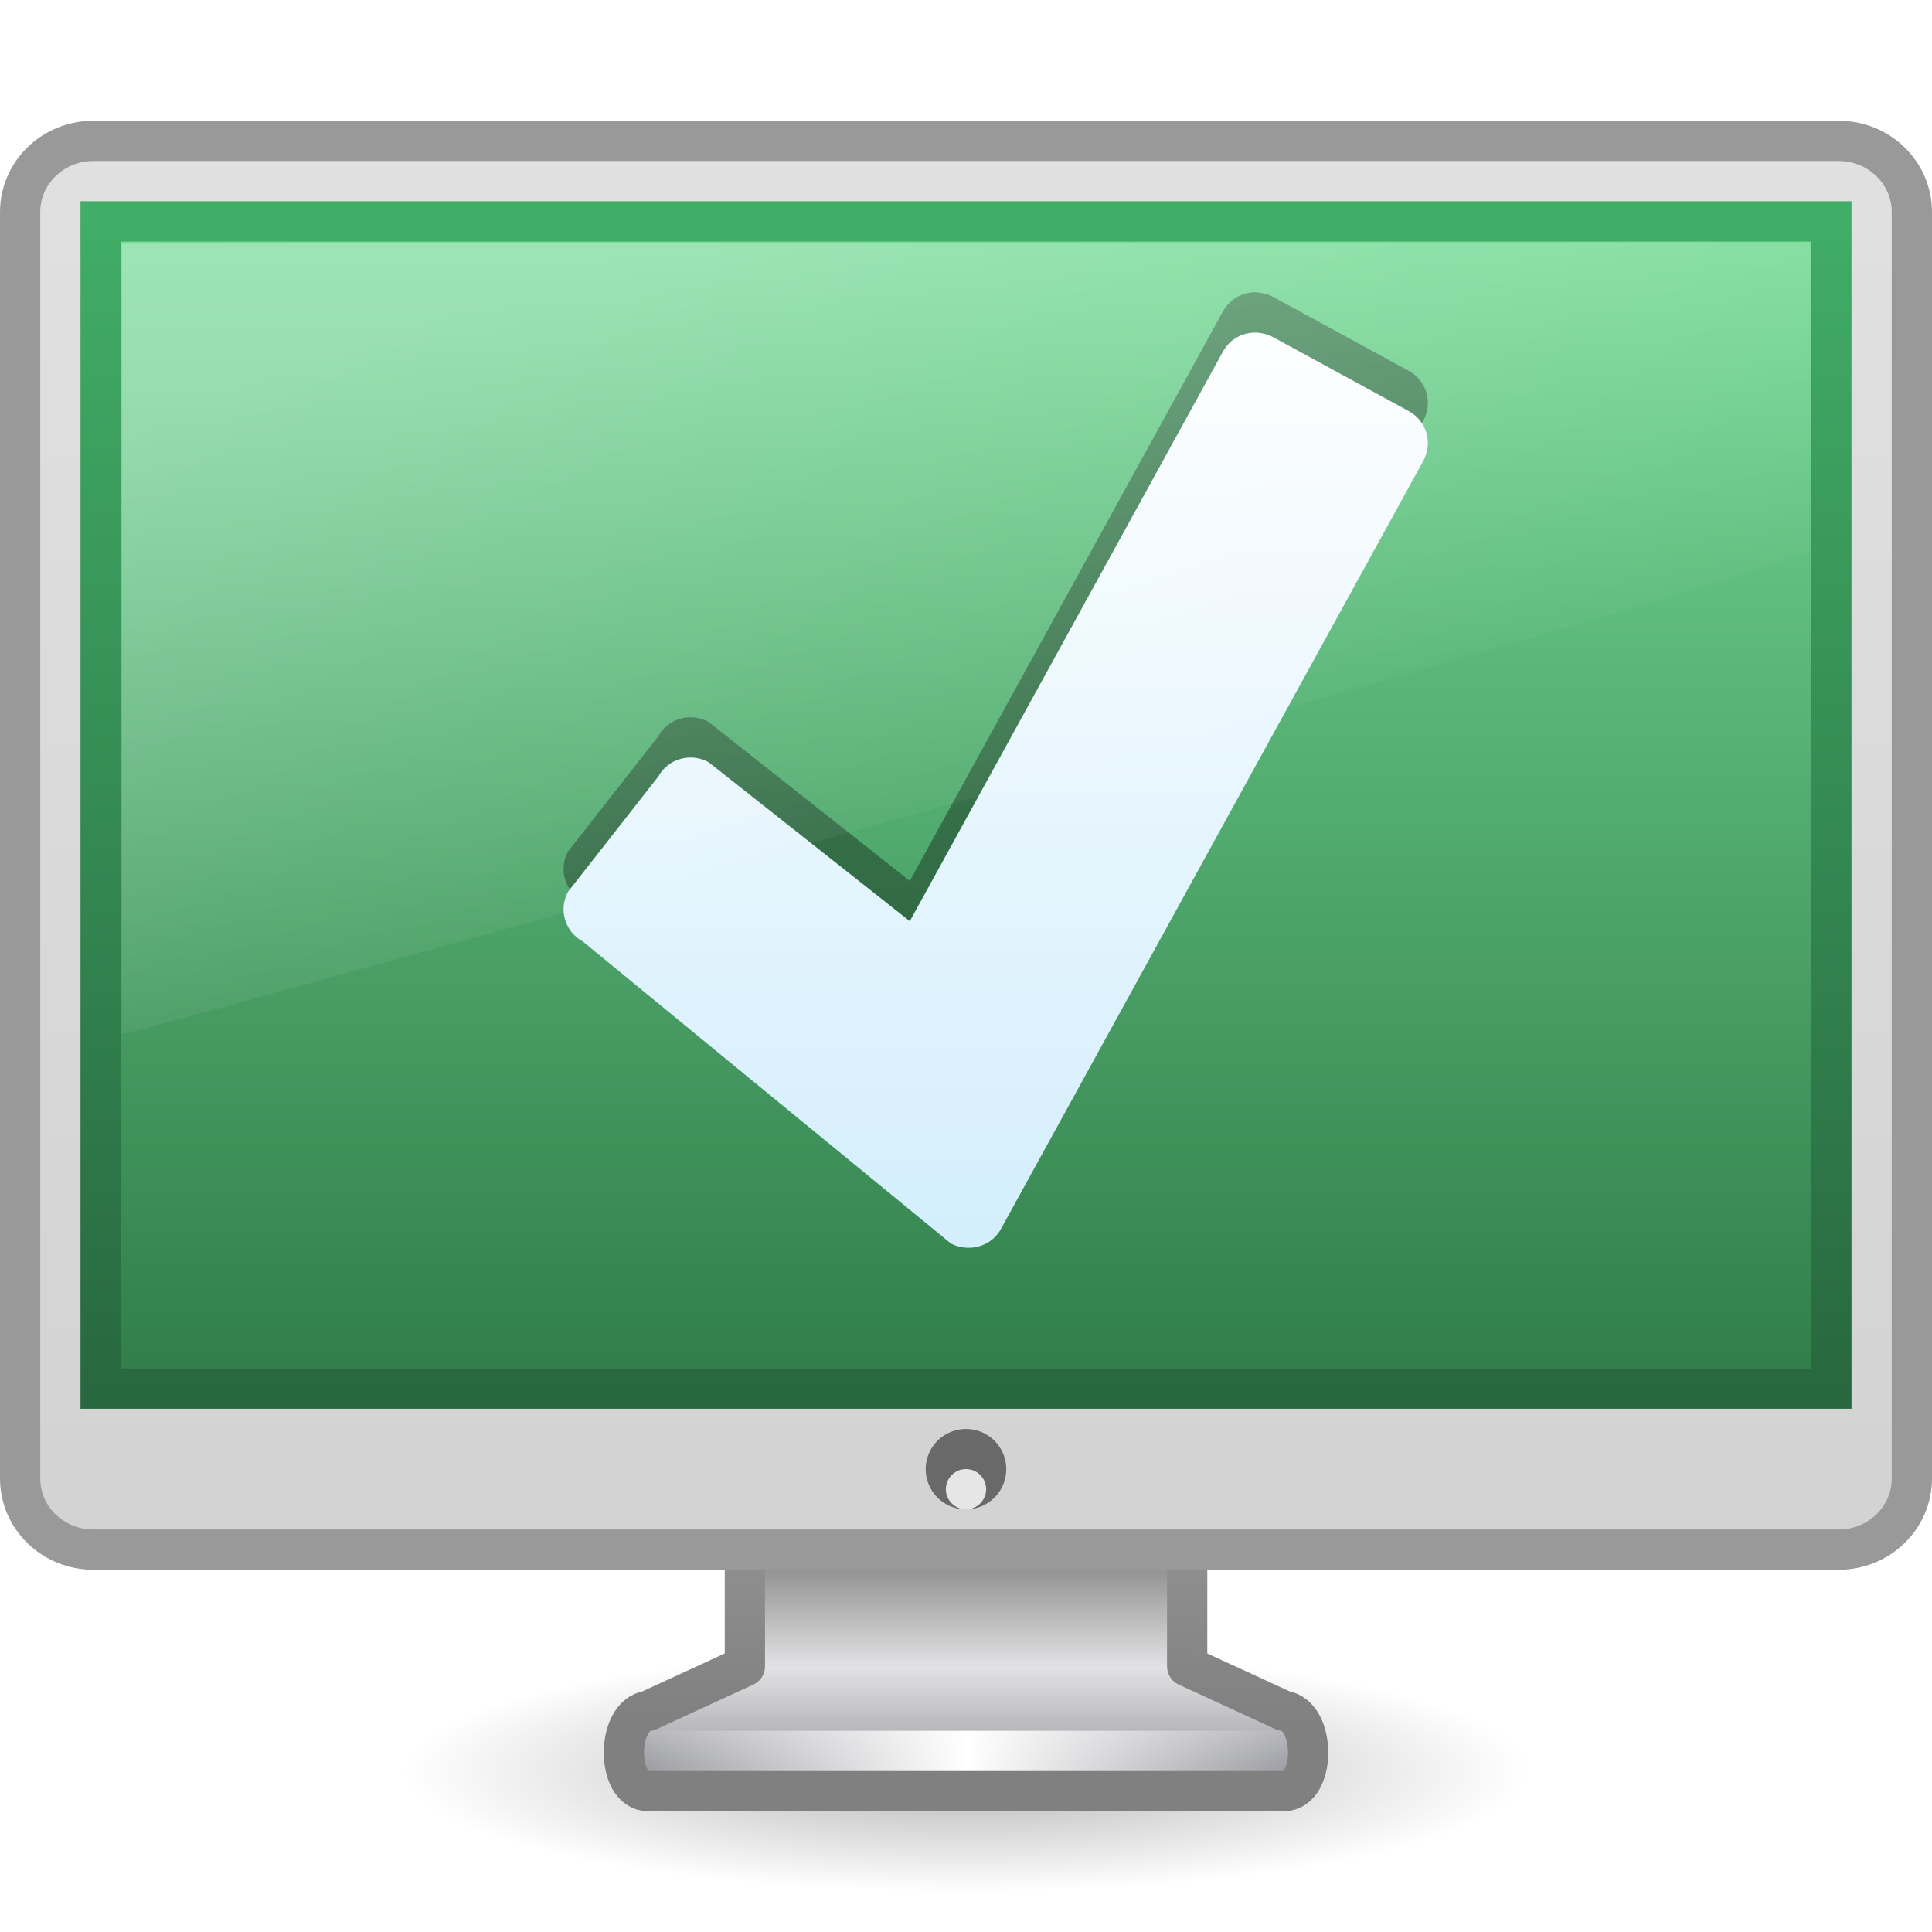
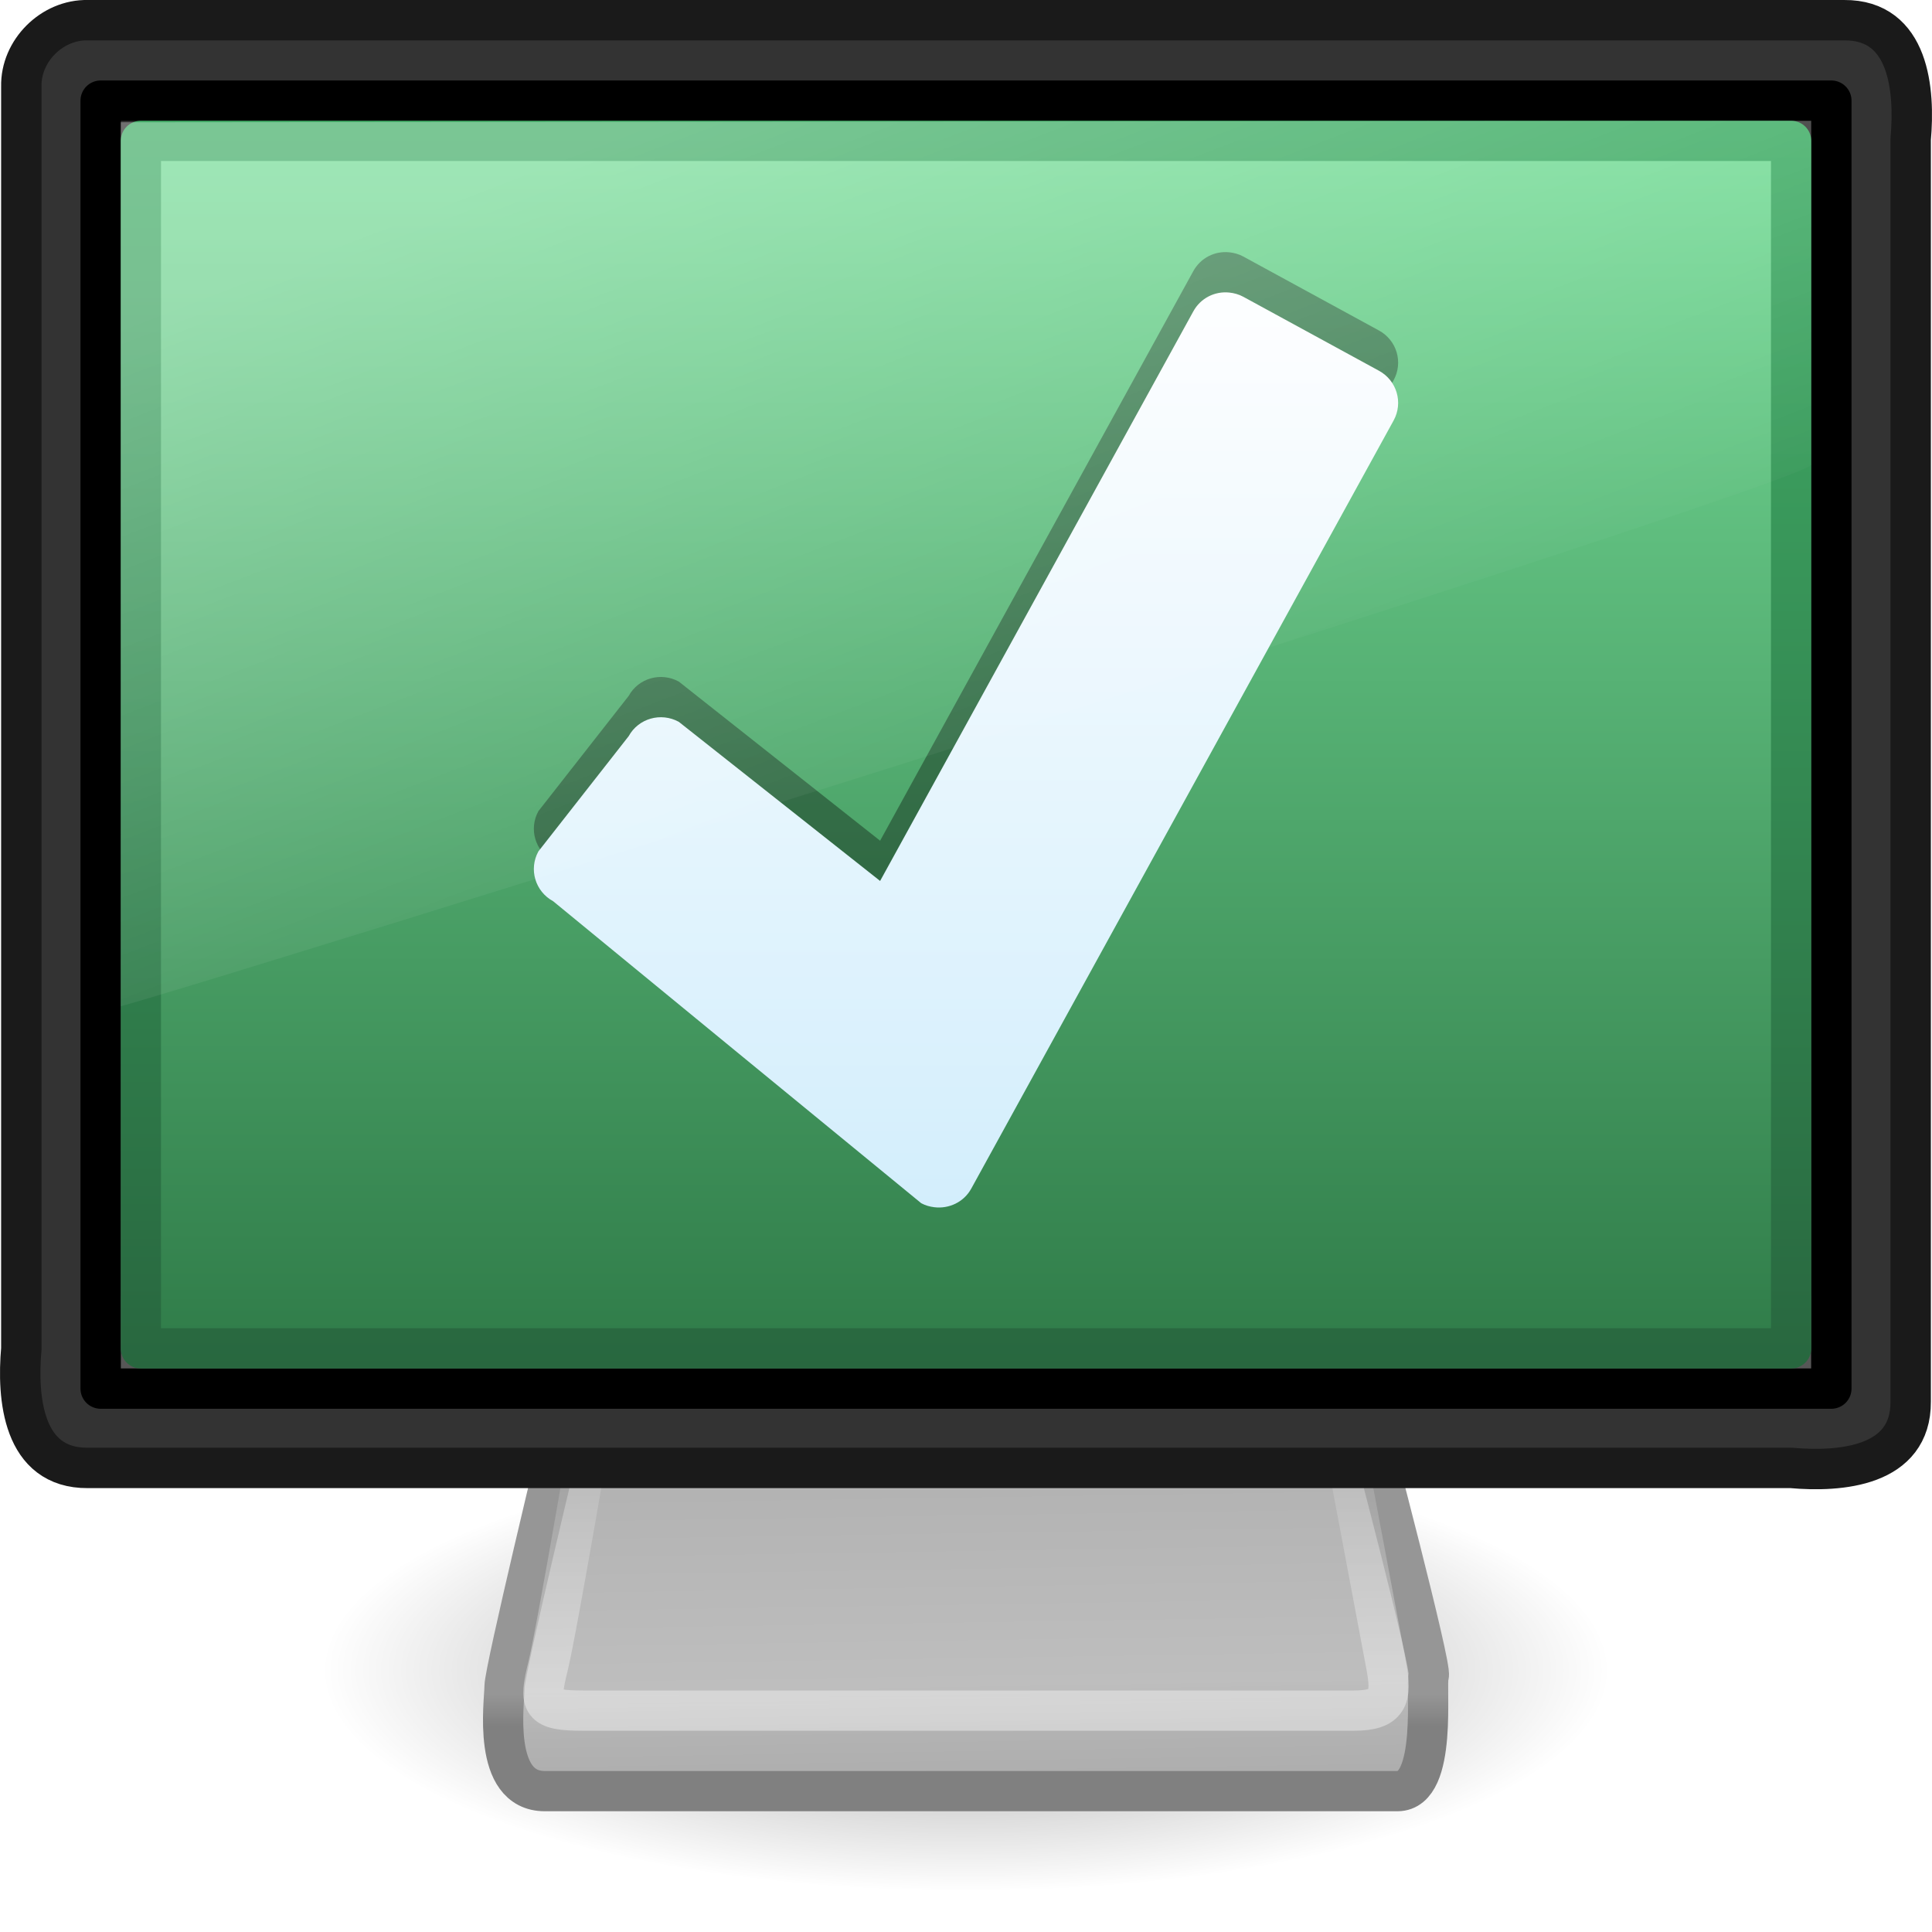
- <svg xmlns="http://www.w3.org/2000/svg" xmlns:xlink="http://www.w3.org/1999/xlink" version="1.1" width="48" height="48" id="svg3197">
-   <defs id="defs3199">
-     <linearGradient x1="17.355" y1="8" x2="24.008" y2="26.039" id="linearGradient3083" xlink:href="#linearGradient3738-2-0" gradientUnits="userSpaceOnUse" gradientTransform="matrix(1.166332,0,0,1.090881,-4.001109,-2.709242)" />
-     <linearGradient id="linearGradient3738-2-0">
-       <stop id="stop3742-1-9" style="stop-color:#ffffff;stop-opacity:1" offset="0" />
-       <stop id="stop3750-1-2" style="stop-color:#ffffff;stop-opacity:0" offset="0.856" />
-       <stop id="stop3744-8-5" style="stop-color:#ffffff;stop-opacity:0" offset="1" />
+ <svg xmlns="http://www.w3.org/2000/svg" xmlns:xlink="http://www.w3.org/1999/xlink" version="1.0" width="48" height="48" id="svg4372">
+   <defs id="defs4374">
+     <linearGradient id="linearGradient10691">
+       <stop id="stop10693" style="stop-color:#000000;stop-opacity:1" offset="0" />
+       <stop id="stop10695" style="stop-color:#000000;stop-opacity:0" offset="1" />
    </linearGradient>
-     <linearGradient x1="-83.757" y1="-7.838" x2="-92.223" y2="27.521" id="linearGradient3128" xlink:href="#linearGradient3202" gradientUnits="userSpaceOnUse" gradientTransform="matrix(0.645927,-0.1537166,0.1546459,0.6420454,17.27908,2.521931)" />
+     <radialGradient cx="6.703" cy="73.616" r="7.228" fx="6.703" fy="73.616" id="radialGradient2570" xlink:href="#linearGradient10691" gradientUnits="userSpaceOnUse" gradientTransform="matrix(2.213487,0,0,0.7608859,9.163636,-14.51316)" />
+     <linearGradient id="linearGradient3406">
+       <stop id="stop3408" style="stop-color:#808080;stop-opacity:1" offset="0" />
+       <stop id="stop3414" style="stop-color:#808080;stop-opacity:1" offset="0.3" />
+       <stop id="stop3416" style="stop-color:#969696;stop-opacity:1" offset="0.415" />
+       <stop id="stop3410" style="stop-color:#969696;stop-opacity:1" offset="1" />
+     </linearGradient>
+     <linearGradient x1="24" y1="45" x2="24" y2="37.974" id="linearGradient2567" xlink:href="#linearGradient3406" gradientUnits="userSpaceOnUse" />
+     <linearGradient id="linearGradient3418">
+       <stop id="stop3420" style="stop-color:#aaaaaa;stop-opacity:1" offset="0" />
+       <stop id="stop3426" style="stop-color:#b3b3b3;stop-opacity:1" offset="0.264" />
+       <stop id="stop3428" style="stop-color:#bebebe;stop-opacity:1" offset="0.395" />
+       <stop id="stop3422" style="stop-color:#b3b3b3;stop-opacity:1" offset="1" />
+     </linearGradient>
+     <linearGradient x1="26.871" y1="45" x2="26.747" y2="36.943" id="linearGradient2565" xlink:href="#linearGradient3418" gradientUnits="userSpaceOnUse" />
+     <linearGradient id="linearGradient3269">
+       <stop id="stop3271" style="stop-color:#ffffff;stop-opacity:1" offset="0" />
+       <stop id="stop3273" style="stop-color:#ffffff;stop-opacity:0" offset="1" />
+     </linearGradient>
+     <linearGradient x1="19.283" y1="42.361" x2="19.283" y2="34.02" id="linearGradient2562" xlink:href="#linearGradient3269" gradientUnits="userSpaceOnUse" gradientTransform="matrix(0.914582,0,0,1.00486,2.050032,-0.1870951)" />
+     <linearGradient id="linearGradient9936">
+       <stop id="stop9938" style="stop-color:#333333;stop-opacity:1" offset="0" />
+       <stop id="stop9940" style="stop-color:#575757;stop-opacity:1" offset="1" />
+     </linearGradient>
+     <linearGradient x1="32.734" y1="16.656" x2="32.734" y2="32.617" id="linearGradient2558" xlink:href="#linearGradient9936" gradientUnits="userSpaceOnUse" gradientTransform="matrix(0.9924391,0,0,0.9926283,8.2404794e-2,3.6414372e-2)" />
+     <linearGradient id="linearGradient3104-947-917-603-424-766-313">
+       <stop id="stop3930" style="stop-color:#28673f;stop-opacity:1" offset="0" />
+       <stop id="stop3932" style="stop-color:#41ae67;stop-opacity:1" offset="1" />
+     </linearGradient>
+     <linearGradient x1="-51.786" y1="35.412" x2="-51.786" y2="2.259" id="linearGradient2735-643-820-772-350" xlink:href="#linearGradient3104-947-917-603-424-766-313" gradientUnits="userSpaceOnUse" gradientTransform="matrix(0.8106652,0,0,0.927302,56.6198,1.188059)" />
+     <linearGradient id="linearGradient3298-628-126-871-718-519-851">
+       <stop id="stop3924" style="stop-color:#2f7b48;stop-opacity:1" offset="0" />
+       <stop id="stop3926" style="stop-color:#76dd98;stop-opacity:1" offset="1" />
+     </linearGradient>
+     <linearGradient x1="31.847" y1="32" x2="31.847" y2="0.999" id="linearGradient2733-521-213-755-142" xlink:href="#linearGradient3298-628-126-871-718-519-851" gradientUnits="userSpaceOnUse" gradientTransform="matrix(1.003924,0,0,0.9908649,-3.02354,2.292358)" />
+     <linearGradient id="linearGradient3738">
+       <stop id="stop3742" style="stop-color:#ffffff;stop-opacity:1" offset="0" />
+       <stop id="stop3750" style="stop-color:#ffffff;stop-opacity:0" offset="0.856" />
+       <stop id="stop3744" style="stop-color:#ffffff;stop-opacity:0" offset="1" />
+     </linearGradient>
+     <linearGradient x1="17.355" y1="8" x2="24.008" y2="26.039" id="linearGradient2555" xlink:href="#linearGradient3738" gradientUnits="userSpaceOnUse" gradientTransform="matrix(1.167684,0,0,1.219565,-4.033579,-6.756522)" />
    <linearGradient id="linearGradient3202">
      <stop id="stop3204" style="stop-color:#ffffff;stop-opacity:1" offset="0" />
      <stop id="stop3206" style="stop-color:#d3eefc;stop-opacity:1" offset="1" />
    </linearGradient>
-     <linearGradient x1="-5.269" y1="32.96" x2="-5.269" y2="2.949" id="linearGradient3025" xlink:href="#linearGradient3298-628-126-871-718-519-851" gradientUnits="userSpaceOnUse" gradientTransform="translate(39.27984,2.051207)" />
-     <linearGradient id="linearGradient3298-628-126-871-718-519-851">
-       <stop id="stop3924" style="stop-color:#2f7b48;stop-opacity:1" offset="0" />
-       <stop id="stop3926" style="stop-color:#76dd98;stop-opacity:1" offset="1" />
-     </linearGradient>
-     <linearGradient x1="-15.28" y1="32.949" x2="-15.28" y2="2.949" id="linearGradient3027" xlink:href="#linearGradient3104-947-917-603-424-766-313" gradientUnits="userSpaceOnUse" gradientTransform="translate(39.27984,2.051207)" spreadMethod="reflect" />
-     <linearGradient id="linearGradient3104-947-917-603-424-766-313">
-       <stop id="stop3930" style="stop-color:#28673f;stop-opacity:1" offset="0" />
-       <stop id="stop3932" style="stop-color:#41ae67;stop-opacity:1" offset="1" />
-     </linearGradient>
-     <linearGradient x1="15.574" y1="46.971" x2="23.594" y2="46.971" id="linearGradient3030" xlink:href="#linearGradient3342" gradientUnits="userSpaceOnUse" gradientTransform="translate(0.426101,-3.471003)" spreadMethod="reflect" />
-     <linearGradient id="linearGradient3342">
-       <stop id="stop3344" style="stop-color:#ffffff;stop-opacity:0" offset="0" />
-       <stop id="stop3346" style="stop-color:#ffffff;stop-opacity:1" offset="1" />
-     </linearGradient>
-     <linearGradient x1="164.549" y1="6.677" x2="164.549" y2="39.482" id="linearGradient3033" xlink:href="#linearGradient7056" gradientUnits="userSpaceOnUse" gradientTransform="matrix(0.9894573,0,0,1.097504,-132.334,-4.345247)" />
-     <linearGradient id="linearGradient7056">
-       <stop id="stop7064" style="stop-color:#e1e1e2;stop-opacity:1" offset="0" />
-       <stop id="stop7060" style="stop-color:#d2d2d3;stop-opacity:1" offset="1" />
-     </linearGradient>
-     <linearGradient x1="148.561" y1="39.485" x2="148.561" y2="6.705" id="linearGradient3035" xlink:href="#linearGradient3206" gradientUnits="userSpaceOnUse" gradientTransform="matrix(0.9894573,0,0,1.097504,-132.334,-4.345247)" />
-     <linearGradient id="linearGradient3206">
-       <stop id="stop3208" style="stop-color:#999999;stop-opacity:1" offset="0" />
-       <stop id="stop3210" style="stop-color:#999999;stop-opacity:1" offset="1" />
-     </linearGradient>
-     <linearGradient x1="318.421" y1="93.292" x2="318.421" y2="83.87" id="linearGradient3038" xlink:href="#linearGradient3350" gradientUnits="userSpaceOnUse" gradientTransform="matrix(1.308852,0,0,0.7083672,-394.7466,-22.19051)" />
-     <linearGradient id="linearGradient3350">
-       <stop id="stop3352" style="stop-color:#9e9fa4;stop-opacity:1" offset="0" />
-       <stop id="stop3354" style="stop-color:#e2e2e4;stop-opacity:1" offset="0.372" />
-       <stop id="stop3356" style="stop-color:#595959;stop-opacity:1" offset="1" />
-     </linearGradient>
-     <linearGradient x1="24.687" y1="40.813" x2="24.739" y2="34" id="linearGradient3040" xlink:href="#linearGradient3001" gradientUnits="userSpaceOnUse" gradientTransform="matrix(0.9989334,0,0,1,0.02556624,2.000003)" />
-     <linearGradient id="linearGradient3001">
-       <stop id="stop3003" style="stop-color:#808080;stop-opacity:1" offset="0" />
-       <stop id="stop3005" style="stop-color:#999999;stop-opacity:1" offset="1" />
-     </linearGradient>
-     <linearGradient id="linearGradient10691">
-       <stop id="stop10693" style="stop-color:#000000;stop-opacity:1" offset="0" />
-       <stop id="stop10695" style="stop-color:#000000;stop-opacity:0" offset="1" />
-     </linearGradient>
-     <radialGradient cx="6.703" cy="73.616" r="7.228" fx="6.703" fy="73.616" id="radialGradient3195" xlink:href="#linearGradient10691" gradientUnits="userSpaceOnUse" gradientTransform="matrix(1.936801,0,0,0.4150287,11.01818,13.44736)" />
+     <linearGradient x1="-83.757" y1="-7.838" x2="-92.223" y2="27.521" id="linearGradient4370" xlink:href="#linearGradient3202" gradientUnits="userSpaceOnUse" gradientTransform="matrix(0.5112838,-0.1216744,0.12241,0.5082113,67.78301,1.795076)" />
+     <linearGradient x1="-83.757" y1="-7.838" x2="-92.223" y2="27.521" id="linearGradient2432" xlink:href="#linearGradient3202" gradientUnits="userSpaceOnUse" gradientTransform="matrix(0.645927,-0.1537166,0.1546459,0.6420454,79.31298,-1.842475)" />
+     <linearGradient x1="17.355" y1="8" x2="24.008" y2="26.039" id="linearGradient2436" xlink:href="#linearGradient3738" gradientUnits="userSpaceOnUse" gradientTransform="matrix(1.167684,0,0,1.219565,-4.033579,-6.756522)" />
+     <linearGradient x1="31.847" y1="32" x2="31.847" y2="0.999" id="linearGradient2439" xlink:href="#linearGradient3298-628-126-871-718-519-851" gradientUnits="userSpaceOnUse" gradientTransform="matrix(1.003924,0,0,0.9908649,-3.02354,2.292358)" />
+     <linearGradient x1="-51.786" y1="35.412" x2="-51.786" y2="2.259" id="linearGradient2441" xlink:href="#linearGradient3104-947-917-603-424-766-313" gradientUnits="userSpaceOnUse" gradientTransform="matrix(0.8106652,0,0,0.927302,56.6198,1.188059)" />
+     <linearGradient x1="32.734" y1="16.656" x2="32.734" y2="32.617" id="linearGradient2444" xlink:href="#linearGradient9936" gradientUnits="userSpaceOnUse" gradientTransform="matrix(0.9924391,0,0,0.9926283,8.2404794e-2,3.6414372e-2)" />
+     <linearGradient x1="19.283" y1="42.361" x2="19.283" y2="34.02" id="linearGradient2448" xlink:href="#linearGradient3269" gradientUnits="userSpaceOnUse" gradientTransform="matrix(0.914582,0,0,1.00486,2.050032,-0.1870951)" />
+     <linearGradient x1="26.871" y1="45" x2="26.747" y2="36.943" id="linearGradient2451" xlink:href="#linearGradient3418" gradientUnits="userSpaceOnUse" />
+     <linearGradient x1="24" y1="45" x2="24" y2="37.974" id="linearGradient2453" xlink:href="#linearGradient3406" gradientUnits="userSpaceOnUse" />
+     <radialGradient cx="6.703" cy="73.616" r="7.228" fx="6.703" fy="73.616" id="radialGradient2456" xlink:href="#linearGradient10691" gradientUnits="userSpaceOnUse" gradientTransform="matrix(2.213487,0,0,0.7608859,9.163636,-14.51316)" />
  </defs>
-   <g id="layer1">
-     <path d="m 38,44 c 0,1.657 -6.268,3 -14,3 -7.732,0 -14,-1.343 -14,-3 0,-1.657 6.268,-3 14,-3 C 31.732,41 38,42.343 38,44 l 0,0 z" id="path2589" style="opacity:0.3;fill:url(#radialGradient3195);fill-opacity:1;fill-rule:nonzero;stroke:none;stroke-width:0.8;marker:none;visibility:visible;display:inline;overflow:visible" />
-     <path d="m 18.506,36.25 0,5.15 -2.397,1.104 c -0.808,0.104 -0.815,1.996 0,1.996 l 15.783,0 c 0.815,0 0.808,-1.893 0,-1.996 l -2.397,-1.104 0,-5.15 -10.988,0 z" id="rect1789" style="fill:url(#linearGradient3038);fill-opacity:1;stroke:url(#linearGradient3040);stroke-width:1;stroke-linecap:round;stroke-linejoin:round;stroke-miterlimit:4;stroke-opacity:1;stroke-dasharray:none;stroke-dashoffset:0.5;display:inline;enable-background:new" />
-     <rect width="47" height="35" rx="1.818" ry="1.767" x="0.5" y="3.5" id="rect3844" style="fill:url(#linearGradient3033);fill-opacity:1;stroke:url(#linearGradient3035);stroke-width:1;stroke-linecap:square;stroke-linejoin:miter;stroke-miterlimit:4;stroke-opacity:1;stroke-dasharray:none" />
-     <path d="m 16.5,43.5 15.008,0" id="path3340" style="fill:none;stroke:url(#linearGradient3030);stroke-width:1px;stroke-linecap:square;stroke-linejoin:miter;stroke-opacity:1" />
-     <rect width="43" height="29" rx="0" ry="0" x="2.5" y="5.5" id="rect3866" style="fill:url(#linearGradient3025);fill-opacity:1;stroke:url(#linearGradient3027);stroke-width:1;stroke-opacity:1" />
-     <path d="m 25,36.501 c 4.45e-4,0.357 -0.19,0.686 -0.5,0.865 -0.31,0.178 -0.691,0.178 -1.001,0 -0.31,-0.178 -0.5,-0.508 -0.5,-0.865 -4.45e-4,-0.357 0.19,-0.686 0.5,-0.865 0.31,-0.178 0.691,-0.178 1.001,0 0.31,0.178 0.5,0.508 0.5,0.865 z" id="path5542" style="fill:#696969;fill-opacity:1;stroke:none" />
-     <path d="m 24.5,36.999 c 1.32e-4,0.276 -0.224,0.5 -0.5,0.5 -0.276,0 -0.5,-0.224 -0.5,-0.5 -1.32e-4,-0.276 0.224,-0.5 0.5,-0.5 0.276,0 0.5,0.224 0.5,0.5 z" id="path5544" style="fill:#e6e6e6;fill-opacity:1;stroke:none" />
-     <g transform="translate(62.77056,-3.36441)" id="g3124">
-       <path d="m -31.496,10.632 c -0.355,-0.036 -0.709,0.137 -0.891,0.469 l -7.78,14.15 -5.002,-3.953 c -0.446,-0.242 -1.001,-0.086 -1.245,0.357 l -2.243,2.863 c -0.243,0.443 -0.08,0.995 0.366,1.237 0,0 9.133,7.498 9.145,7.504 0.104,0.057 0.214,0.085 0.325,0.099 0.363,0.046 0.734,-0.124 0.92,-0.463 l 10.493,-19.082 c 0.243,-0.443 0.08,-0.995 -0.366,-1.237 l -3.367,-1.836 c -0.111,-0.06 -0.235,-0.094 -0.353,-0.106 z" id="path1542" style="opacity:0.35;fill:#000000;fill-opacity:1;fill-rule:nonzero;stroke:none;stroke-width:1.003;marker:none;visibility:visible;display:inline;overflow:visible" />
-       <path d="m -31.496,11.632 c -0.355,-0.036 -0.709,0.137 -0.891,0.469 l -7.78,14.15 -5.002,-3.953 c -0.446,-0.242 -1.001,-0.086 -1.245,0.357 l -2.243,2.863 c -0.243,0.443 -0.08,0.995 0.366,1.237 0,0 9.133,7.498 9.145,7.504 0.104,0.057 0.214,0.085 0.325,0.099 0.363,0.046 0.734,-0.124 0.92,-0.463 l 10.493,-19.082 c 0.243,-0.443 0.08,-0.995 -0.366,-1.237 l -3.367,-1.836 c -0.111,-0.06 -0.235,-0.094 -0.353,-0.106 z" id="path4368" style="fill:url(#linearGradient3128);fill-opacity:1;fill-rule:nonzero;stroke:none;stroke-width:1.003;marker:none;visibility:visible;display:inline;overflow:visible" />
-     </g>
-     <path d="m 3.024,6.052 0,19.644 C 5.022,25.227 44.32,14.247 44.976,13.667 l 1e-5,-7.649 -41.951,0.034 z" id="path2516" style="opacity:0.3;fill:url(#linearGradient3083);fill-opacity:1;fill-rule:evenodd;stroke:none" />
-   </g>
+   <path d="M 40,41.5 C 40,44.538 32.837,47 24,47 C 15.163,47 8,44.538 8,41.5 C 8,38.462 15.163,36 24,36 C 32.837,36 40,38.462 40,41.5 z" id="path2883" style="opacity:0.4;fill:url(#radialGradient2456);fill-opacity:1;fill-rule:nonzero;stroke:none;stroke-width:0.8;stroke-linecap:butt;stroke-linejoin:miter;marker:none;marker-start:none;marker-mid:none;marker-end:none;stroke-miterlimit:4;stroke-dashoffset:0;stroke-opacity:1;visibility:visible;display:inline;overflow:visible" />
+   <path d="M 13.983,35.507 C 13.983,35.507 12.535,41.504 12.535,41.905 C 12.535,42.283 12.21,44.5 13.535,44.5 C 14.838,44.5 33.708,44.5 34.72,44.5 C 35.733,44.5 35.409,41.841 35.497,41.63 C 35.582,41.426 34.017,35.5 34.017,35.5 L 13.983,35.507 z" id="path2170" style="fill:url(#linearGradient2451);fill-opacity:1;fill-rule:evenodd;stroke:url(#linearGradient2453);stroke-width:1;stroke-linecap:round;stroke-linejoin:round;stroke-miterlimit:4;stroke-dasharray:none;stroke-opacity:1" />
+   <path d="M 14.854,34.506 C 14.854,34.506 13.843,40.483 13.612,41.413 C 13.382,42.336 13.433,42.5 14.487,42.5 C 15.52,42.5 32.804,42.5 33.639,42.5 C 34.495,42.5 34.589,42.173 34.444,41.402 C 34.303,40.649 33.146,34.5 33.146,34.5 L 14.854,34.506 z" id="path2186" style="opacity:0.4;fill:none;fill-opacity:1;fill-rule:evenodd;stroke:url(#linearGradient2448);stroke-width:1;stroke-linecap:round;stroke-linejoin:round;stroke-miterlimit:4;stroke-dasharray:none;stroke-opacity:1" />
+   <path d="M 2.182,0.502 C 16.727,0.502 31.273,0.502 45.818,0.502 C 47.44,0.489 47.578,2.248 47.47,3.461 C 47.47,13.915 47.47,24.369 47.47,34.822 C 47.483,36.44 45.72,36.578 44.504,36.47 C 30.396,36.47 16.289,36.47 2.182,36.47 C 0.56,36.483 0.422,34.724 0.53,33.511 C 0.53,23.057 0.53,12.604 0.53,2.15 C 0.509,1.264 1.294,0.481 2.182,0.502 z" id="rect3170" style="fill:#333333;fill-opacity:1;fill-rule:evenodd;stroke:#1a1a1a;stroke-width:1.004;stroke-linecap:round;stroke-linejoin:round;marker:none;marker-start:none;marker-mid:none;marker-end:none;stroke-miterlimit:4;stroke-dasharray:none;stroke-dashoffset:0;stroke-opacity:1;visibility:visible;display:inline;overflow:visible;enable-background:accumulate" />
+   <path d="M 2.501,2.501 C 16.834,2.501 31.166,2.501 45.499,2.501 C 45.499,13.167 45.499,23.833 45.499,34.499 C 31.166,34.499 16.834,34.499 2.501,34.499 C 2.501,23.833 2.501,13.167 2.501,2.501 z" id="rect4151" style="fill:url(#linearGradient2444);fill-opacity:1;fill-rule:evenodd;stroke:#000000;stroke-width:1.003;stroke-linecap:round;stroke-linejoin:round;marker:none;marker-start:none;marker-mid:none;marker-end:none;stroke-miterlimit:4;stroke-dasharray:none;stroke-dashoffset:0;stroke-opacity:1;visibility:visible;display:inline;overflow:visible;enable-background:accumulate" />
+   <path d="M 3.5,3.5 C 11.552,3.5 36.448,3.5 44.5,3.5 C 44.5,16.016 44.5,23.374 44.5,33.5 C 32.788,33.5 15.212,33.5 3.5,33.5 C 3.5,18.637 3.5,18.363 3.5,3.5 z" id="path4322" style="fill:url(#linearGradient2439);fill-opacity:1;stroke:url(#linearGradient2441);stroke-width:1;stroke-linecap:butt;stroke-linejoin:round;stroke-miterlimit:4;stroke-dasharray:none;stroke-dashoffset:0;stroke-opacity:1;display:inline" />
+   <path d="M 30.538,6.268 C 30.182,6.232 29.829,6.405 29.647,6.737 L 21.866,20.887 L 16.864,16.933 C 16.419,16.691 15.863,16.847 15.619,17.29 L 13.376,20.153 C 13.133,20.596 13.296,21.148 13.742,21.39 C 13.742,21.39 22.875,28.888 22.887,28.894 C 22.991,28.95 23.1,28.979 23.211,28.993 C 23.574,29.038 23.945,28.869 24.131,28.53 L 34.624,9.447 C 34.867,9.004 34.704,8.452 34.258,8.21 L 30.891,6.374 C 30.78,6.313 30.656,6.28 30.538,6.268 z" id="path1542" style="opacity:0.35;fill:#000000;fill-opacity:1;fill-rule:nonzero;stroke:none;stroke-width:1.003;stroke-linecap:round;stroke-linejoin:round;marker:none;marker-start:none;marker-mid:none;marker-end:none;stroke-miterlimit:4;stroke-dasharray:none;stroke-dashoffset:0;stroke-opacity:1;visibility:visible;display:inline;overflow:visible" />
+   <path d="M 30.538,7.268 C 30.182,7.232 29.829,7.405 29.647,7.737 L 21.866,21.887 L 16.864,17.933 C 16.419,17.691 15.863,17.847 15.619,18.29 L 13.376,21.153 C 13.133,21.596 13.296,22.148 13.742,22.39 C 13.742,22.39 22.875,29.888 22.887,29.893 C 22.991,29.95 23.1,29.979 23.211,29.993 C 23.574,30.038 23.945,29.869 24.131,29.53 L 34.624,10.447 C 34.867,10.004 34.704,9.452 34.258,9.21 L 30.891,7.374 C 30.78,7.313 30.656,7.28 30.538,7.268 z" id="path4368" style="fill:url(#linearGradient2432);fill-opacity:1;fill-rule:nonzero;stroke:none;stroke-width:1.003;stroke-linecap:round;stroke-linejoin:round;marker:none;marker-start:none;marker-mid:none;marker-end:none;stroke-miterlimit:4;stroke-dasharray:none;stroke-dashoffset:0;stroke-opacity:1;visibility:visible;display:inline;overflow:visible" />
+   <path d="M 3,3.038 L 3,25 C 5,24.475 44.343,12.2 45,11.551 L 45,3 L 3,3.038 z" id="path4073" style="opacity:0.3;fill:url(#linearGradient2436);fill-opacity:1;fill-rule:evenodd;stroke:none;stroke-width:1px;stroke-linecap:butt;stroke-linejoin:miter;stroke-opacity:1" />
</svg>
